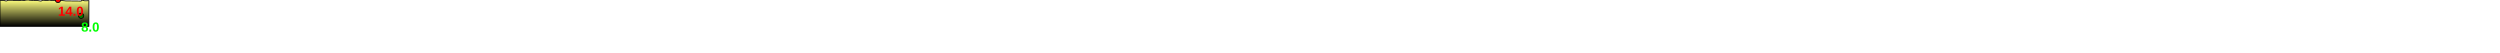
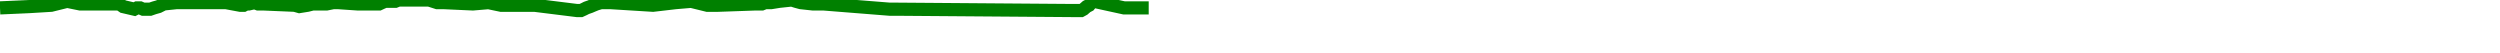
- <svg xmlns="http://www.w3.org/2000/svg" baseProfile="full" height="200px" version="1.1" width="9500px">
-   <defs>
-     <linearGradient id="my-gradient" x1="0" x2="0" y1="0" y2="1">
-       <stop offset="0.0" stop-color="#ffff7f" stop-opacity="1" />
-       <stop offset="0.2" stop-color="#cccc66" stop-opacity="1" />
-       <stop offset="1.0" stop-color="#000000" stop-opacity="1" />
-     </linearGradient>
-   </defs>
-   <path d="M 0 0.5 L 3.942 1.5 L 14.58 1.5 L 15.863 1.5 L 17.023 2.5 L 20.453 3.5 L 21.229 3.0 L 22.193 3.0 L 23.125 3.5 L 24.15 3.5 L 25.257 3.5 L 26.409 3.0 L 27.811 2.5 L 29.394 1.5 L 33.23 1.0 L 35.881 1.0 L 38.605 1.0 L 41.348 1.0 L 48.304 1.0 L 52.6 2.0 L 53.691 2.0 L 54.461 1.5 L 55.218 1.5 L 56.986 1.0 L 58.044 1.5 L 58.896 1.5 L 59.697 1.5 L 69.187 2.0 L 70.593 2.5 L 73.08 2.0 L 74.657 1.5 L 76.863 1.5 L 78.89 1.5 L 80.888 1.0 L 82.446 1.0 L 88.326 1.5 L 93.895 1.5 L 94.856 1.5 L 95.714 1.0 L 96.66 0.5 L 97.983 0.5 L 99.766 0.5 L 100.772 0.0 L 102.034 0.0 L 103.265 0.0 L 104.288 0.0 L 105.393 0.0 L 106.291 0.0 L 107.977 0.0 L 110.001 0.0 L 112.499 1.0 L 114.555 1.0 L 123.346 1.5 L 128.088 1.0 L 131.905 2.0 L 136.108 2.0 L 139.447 2.0 L 142.091 2.0 L 154.959 4.0 L 156.209 4.0 L 157.079 3.5 L 157.87 3.0 L 159.015 2.5 L 159.947 2.0 L 160.936 1.5 L 162.274 1.0 L 163.602 1.0 L 165.273 1.0 L 178.098 2.0 L 184.958 1.0 L 189.717 0.5 L 194.586 2.0 L 196.179 2.0 L 197.862 2.0 L 209.163 1.5 L 209.835 1.5 L 210.426 1.5 L 211.209 1.5 L 212.221 1.0 L 212.885 1.0 L 213.552 1.0 L 213.994 1.0 L 216.48 0.5 L 220.279 0.0 L 221.542 0.5 L 223.01 1.0 L 226.695 1.5 L 229.965 1.5 L 250.109 3.5 L 252.682 3.5 L 305.371 4.0 L 307.552 4.0 L 308.271 4.0 L 309.003 3.5 L 309.918 2.5 L 310.696 2.0 L 311.358 1.0 L 312.159 0.5 L 321.302 3.0 L 328.795 3.0 L 328.795 3.0 L 337.757 2.5 L 337.757 100 L 0.0 100 L 0.0 1.0" fill="url(#my-gradient)" stroke="black" stroke-width="3" />
-   <circle cx="220.279" cy="0" fill="red" r="10" stroke="black" stroke-width="3" />
-   <circle cx="308.271" cy="60" fill="green" r="10" stroke="black" stroke-width="3" />
-   <text fill="#ff0000" font-family="Arial" font-size="50px" font-weight="bold" stroke="none" x="220.279" y="60">14.0</text>
-   <text fill="#00ff00" font-family="Arial" font-size="50px" font-weight="bold" stroke="none" x="308.271" y="120">8.0</text>
+ <svg xmlns="http://www.w3.org/2000/svg" baseProfile="full" height="20px" version="1.1" width="950px">
+   <defs />
+   <path d="M 0 3.0 L 11.203 2.5 L 19.464 2.0 L 25.514 0.5 L 30.442 1.5 L 43.739 1.5 L 45.342 1.5 L 46.793 2.5 L 51.08 3.5 L 52.05 3.0 L 53.255 3.0 L 54.42 3.5 L 55.702 3.5 L 57.086 3.5 L 58.525 3.0 L 60.278 2.5 L 62.257 1.5 L 67.051 1.0 L 70.365 1.0 L 73.77 1.0 L 77.198 1.0 L 85.894 1.0 L 91.264 2.0 L 92.628 2.0 L 93.59 1.5 L 94.536 1.5 L 96.747 1.0 L 98.068 1.5 L 99.134 1.5 L 100.135 1.5 L 111.998 2.0 L 113.755 2.5 L 116.863 2.0 L 118.835 1.5 L 121.593 1.5 L 124.126 1.5 L 126.624 1.0 L 128.572 1.0 L 135.922 1.5 L 142.883 1.5 L 144.084 1.5 L 145.156 1.0 L 146.339 0.5 L 147.993 0.5 L 150.222 0.5 L 151.479 0.0 L 153.056 0.0 L 154.595 0.0 L 155.875 0.0 L 157.256 0.0 L 158.377 0.0 L 160.485 0.0 L 163.015 0.0 L 166.138 1.0 L 168.708 1.0 L 179.696 1.5 L 185.623 1.0 L 190.396 2.0 L 195.649 2.0 L 199.823 2.0 L 203.127 2.0 L 219.212 4.0 L 220.776 4.0 L 221.863 3.5 L 222.852 3.0 L 224.282 2.5 L 225.448 2.0 L 226.684 1.5 L 228.357 1.0 L 230.017 1.0 L 232.106 1.0 L 248.136 2.0 L 256.712 1.0 L 262.66 0.5 L 268.747 2.0 L 270.738 2.0 L 272.841 2.0 L 286.968 1.5 L 287.807 1.5 L 288.547 1.5 L 289.525 1.5 L 290.79 1.0 L 291.621 1.0 L 292.454 1.0 L 293.006 1.0 L 296.115 0.5 L 300.863 0.0 L 302.442 0.5 L 304.277 1.0 L 308.883 1.5 L 312.97 1.5 L 338.151 3.5 L 341.366 3.5 L 407.228 4.0 L 409.954 4.0 L 410.853 4.0 L 411.767 3.5 L 412.911 2.5 L 413.884 2.0 L 414.711 1.0 L 415.713 0.5 L 427.142 3.0 L 436.507 3.0 L 436.507 3.0" fill="none" stroke="green" stroke-width="5" />
</svg>
